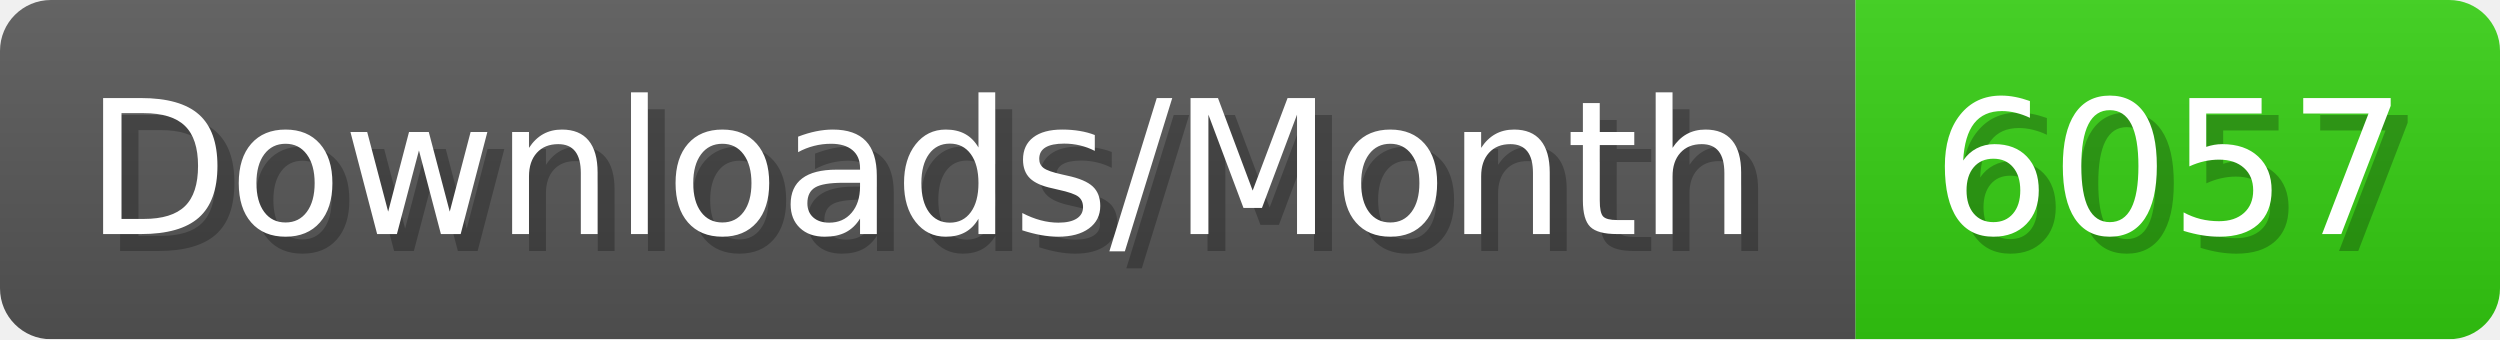
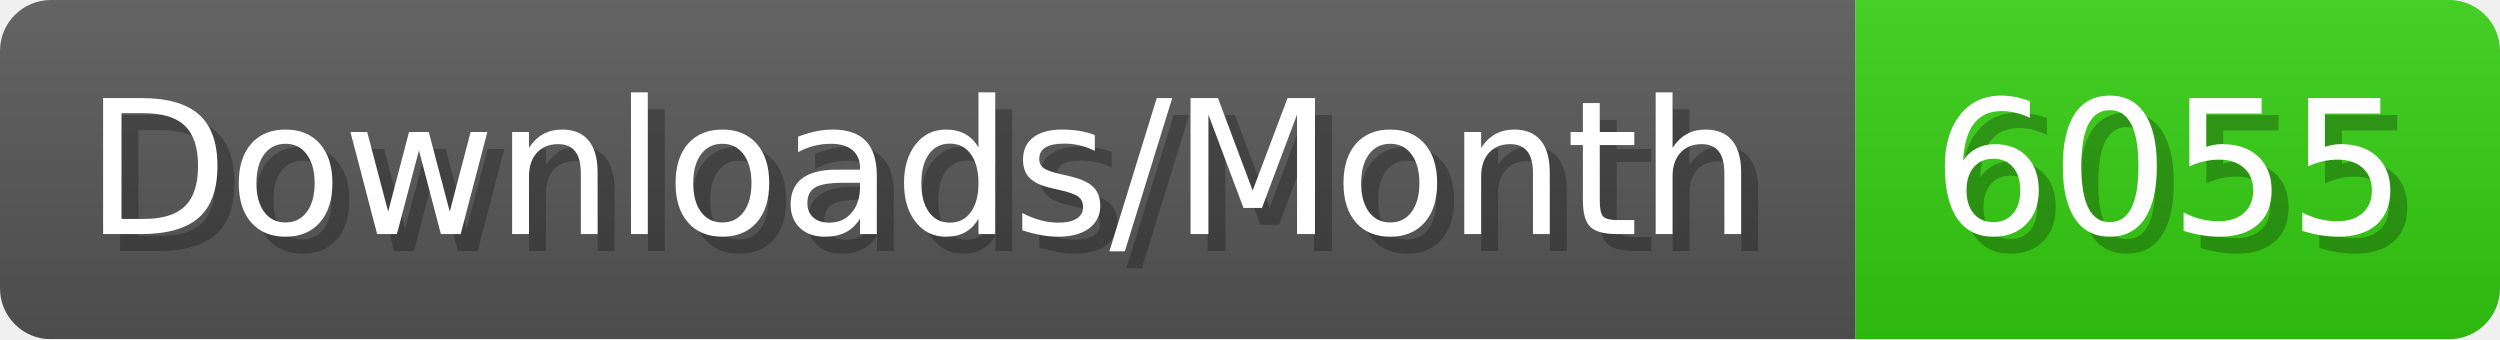
- <svg xmlns="http://www.w3.org/2000/svg" width="147.4" height="20" viewBox="0 0 1474 200" role="img" aria-label="Downloads/Month: 6057">
+ <svg xmlns="http://www.w3.org/2000/svg" width="147.4" height="20" viewBox="0 0 1474 200" role="img" aria-label="Downloads/Month: 6055">
  <linearGradient id="YlXUI" x2="0" y2="100%">
    <stop offset="0" stop-opacity=".1" stop-color="#EEE" />
    <stop offset="1" stop-opacity=".1" />
  </linearGradient>
  <mask id="JHhop">
    <rect width="1474" height="200" rx="30" fill="#FFF" />
  </mask>
  <g mask="url(#JHhop)">
    <rect width="1094" height="200" fill="#555" />
    <rect width="380" height="200" fill="#3C1" x="1094" />
    <rect width="1474" height="200" fill="url(#YlXUI)" />
  </g>
  <g aria-hidden="true" fill="#fff" text-anchor="start" font-family="Verdana,DejaVu Sans,sans-serif" font-size="110">
    <text x="60" y="148" textLength="994" fill="#000" opacity="0.25">Downloads/Month</text>
    <text x="50" y="138" textLength="994">Downloads/Month</text>
-     <text x="1149" y="148" textLength="280" fill="#000" opacity="0.25">6057</text>
-     <text x="1139" y="138" textLength="280">6057</text>
+     <text x="1149" y="148" textLength="280" fill="#000" opacity="0.25">6055</text>
+     <text x="1139" y="138" textLength="280">6055</text>
  </g>
</svg>
